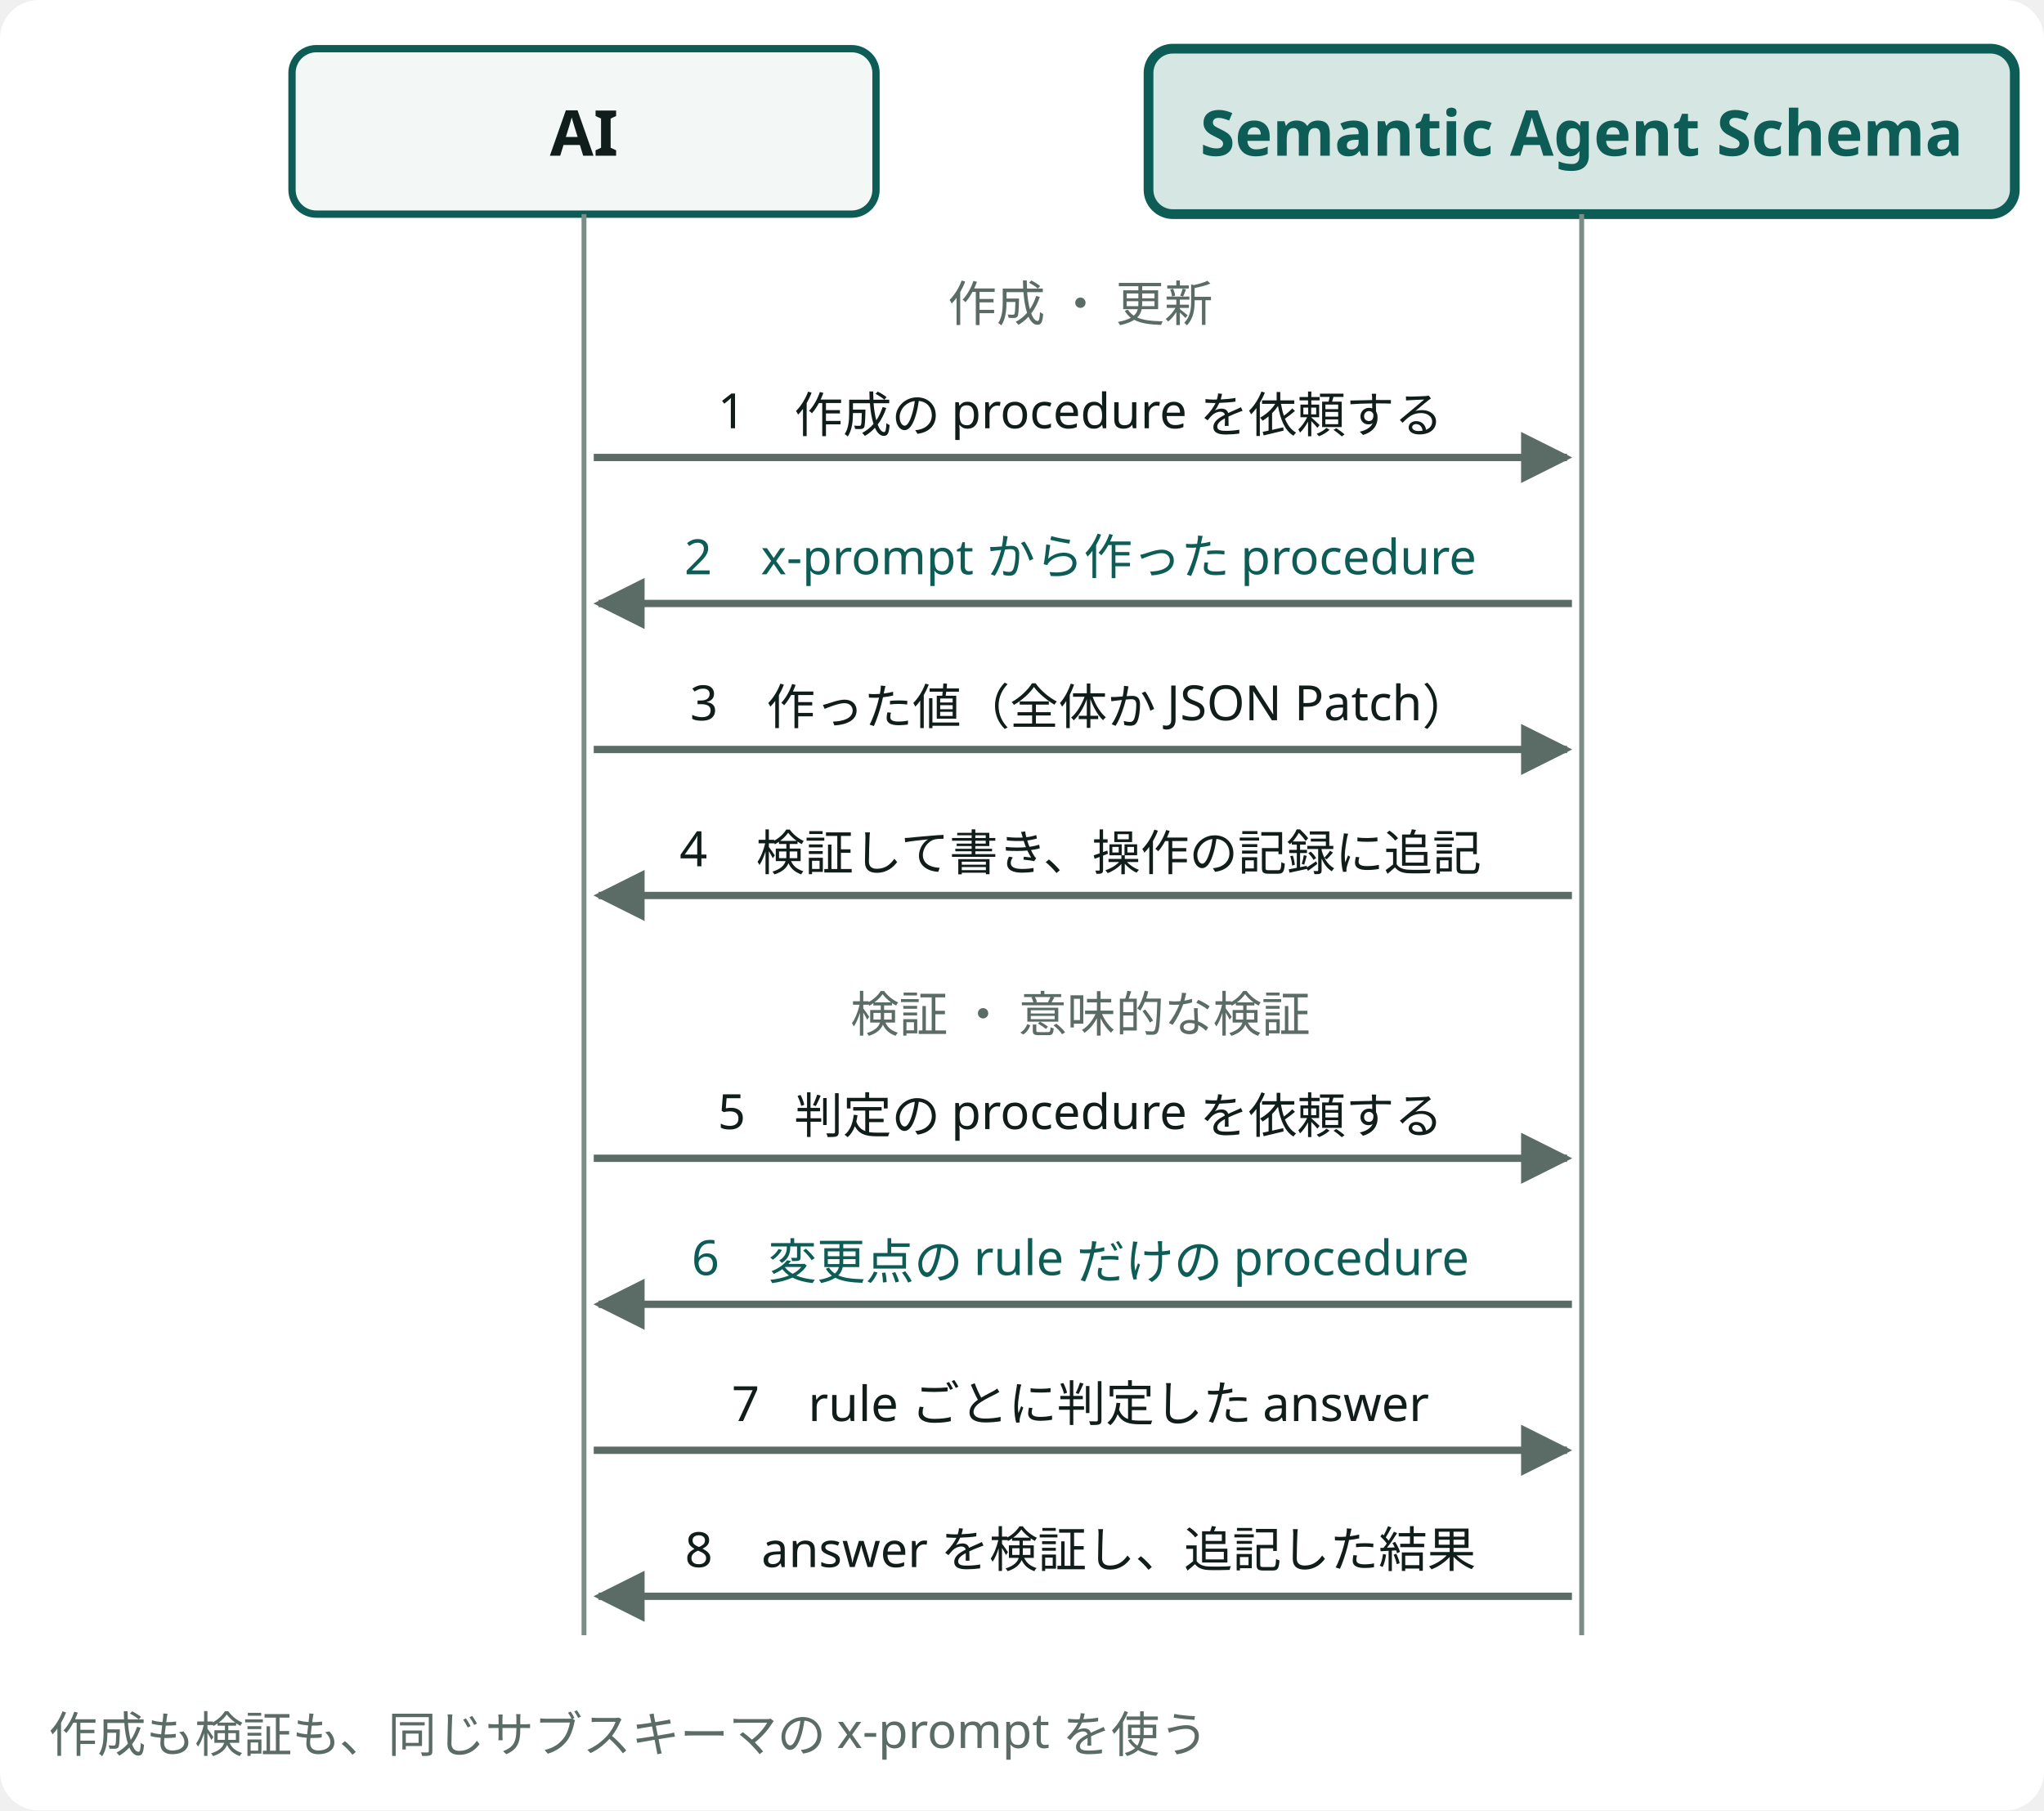
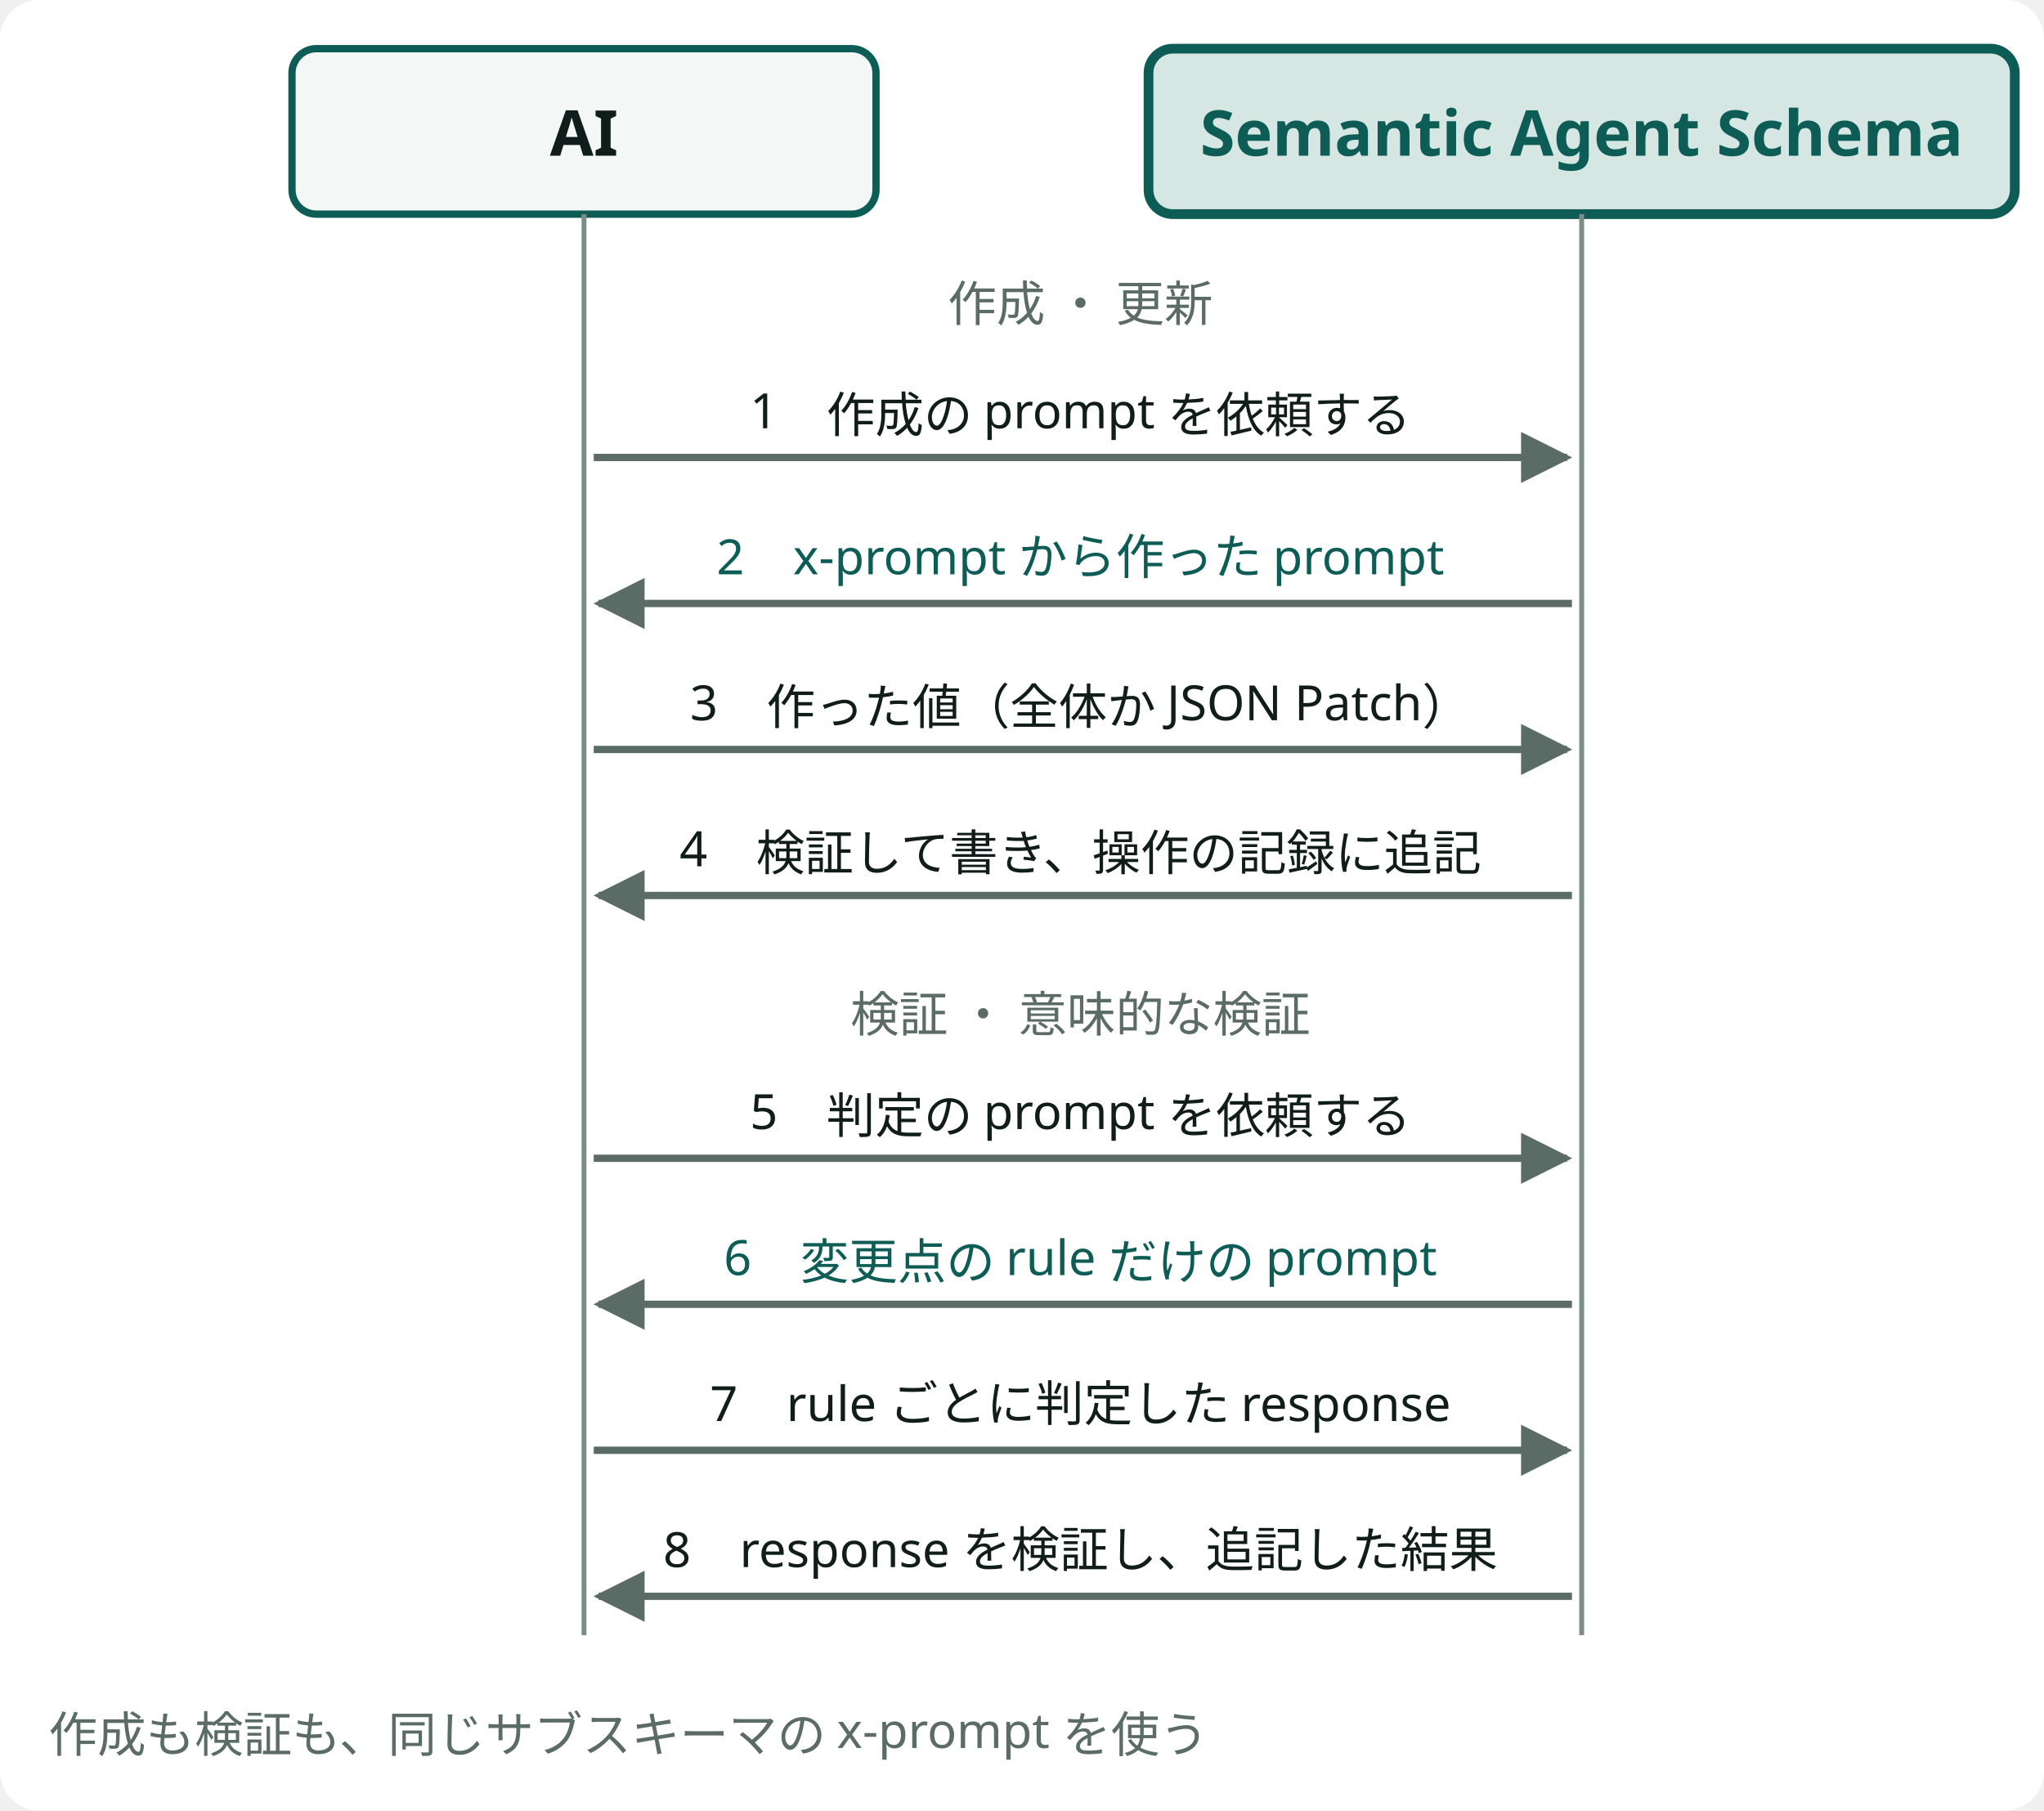
- <svg viewBox="0 0 420 372" role="img" aria-label="AI（coding agent）。Semantic Agent Schema ・ 作成 ・ 更新 ・ 1　作成の procedure を依頼する ・ 2　x-prompt から作った procedure ・ 3　作った値（全体か JSON Patch） ・ 4　検証して書き、操作の記録に追記 ・ 検証 ・ 意味的な検証 ・ 5　判定の procedure を依頼する ・ 6　変更点の rule だけの procedure ・ 7　rule ごとに判定した answer ・ 8　answer を検証し、追記した結果 ・ 作成も検証も、同じサブスキーマの x-prompt を使う" class="dsvg">
-   <style data-dsvg="dark">.dsvg .canvas{fill:var(--dsvg-area-fill,#FFFFFF)}.dsvg .box{fill:var(--dsvg-box-fill,#F3F7F5);stroke:var(--dsvg-accent,#0D5C55)}.dsvg .title{fill:var(--dsvg-ink,#111D1A);font-size:13px;font-weight:700}.dsvg .grid{stroke:var(--dsvg-line,#7C8C86)}.dsvg .box.focus{fill:var(--dsvg-accent-bg,#D5E6E3);stroke:var(--dsvg-accent,#0D5C55)}.dsvg .title.focus{fill:var(--dsvg-accent,#0D5C55);font-size:13px;font-weight:700}.dsvg .note.small{fill:var(--dsvg-ink-soft,#5B6B66);font-size:10px}.dsvg .flow{stroke:var(--dsvg-ink-soft,#5B6B66)}.dsvg .label.small{fill:var(--dsvg-ink,#111D1A);font-size:10px}.dsvg .label.focus.small{fill:var(--dsvg-accent,#0D5C55);font-size:10px}.dsvg #dsvg-4bb92c70-arrow-5B6B66 path{fill:var(--dsvg-ink-soft,#5B6B66)}@media (prefers-color-scheme:dark){:root:not([data-theme="light"]) .dsvg,.dsvg:root:not([data-theme="light"]){--dsvg-area-fill:#22302D;--dsvg-box-fill:#16211E;--dsvg-accent:#6CC9B8;--dsvg-ink:#E6EEEB;--dsvg-line:#62756F;--dsvg-accent-bg:#173330;--dsvg-ink-soft:#9DADA8}}:root[data-theme="dark"] .dsvg{--dsvg-area-fill:#22302D;--dsvg-box-fill:#16211E;--dsvg-accent:#6CC9B8;--dsvg-ink:#E6EEEB;--dsvg-line:#62756F;--dsvg-accent-bg:#173330;--dsvg-ink-soft:#9DADA8}</style>
+ <svg viewBox="0 0 420 372" role="img" aria-label="AI（coding agent）。Semantic Agent Schema ・ 作成 ・ 更新 ・ 1　作成の prompt を依頼する ・ 2　x-prompt から作った prompt ・ 3　作った値（全体か JSON Patch） ・ 4　検証して書き、操作の記録に追記 ・ 検証 ・ 意味的な検証 ・ 5　判定の prompt を依頼する ・ 6　変更点の rule だけの prompt ・ 7　rule ごとに判定した response ・ 8　response を検証し、追記した結果 ・ 作成も検証も、同じサブスキーマの x-prompt を使う" class="dsvg">
+   <style data-dsvg="dark">.dsvg .canvas{fill:var(--dsvg-area-fill,#FFFFFF)}.dsvg .box{fill:var(--dsvg-box-fill,#F3F7F5);stroke:var(--dsvg-accent,#0D5C55)}.dsvg .title{fill:var(--dsvg-ink,#111D1A);font-size:13px;font-weight:700}.dsvg .grid{stroke:var(--dsvg-line,#7C8C86)}.dsvg .box.focus{fill:var(--dsvg-accent-bg,#D5E6E3);stroke:var(--dsvg-accent,#0D5C55)}.dsvg .title.focus{fill:var(--dsvg-accent,#0D5C55);font-size:13px;font-weight:700}.dsvg .note.small{fill:var(--dsvg-ink-soft,#5B6B66);font-size:10px}.dsvg .flow{stroke:var(--dsvg-ink-soft,#5B6B66)}.dsvg .label.small{fill:var(--dsvg-ink,#111D1A);font-size:10px}.dsvg .label.focus.small{fill:var(--dsvg-accent,#0D5C55);font-size:10px}.dsvg #dsvg-02a1123f-arrow-5B6B66 path{fill:var(--dsvg-ink-soft,#5B6B66)}@media (prefers-color-scheme:dark){:root:not([data-theme="light"]) .dsvg,.dsvg:root:not([data-theme="light"]){--dsvg-area-fill:#22302D;--dsvg-box-fill:#16211E;--dsvg-accent:#6CC9B8;--dsvg-ink:#E6EEEB;--dsvg-line:#62756F;--dsvg-accent-bg:#173330;--dsvg-ink-soft:#9DADA8}}:root[data-theme="dark"] .dsvg{--dsvg-area-fill:#22302D;--dsvg-box-fill:#16211E;--dsvg-accent:#6CC9B8;--dsvg-ink:#E6EEEB;--dsvg-line:#62756F;--dsvg-accent-bg:#173330;--dsvg-ink-soft:#9DADA8}</style>
  <defs data-dsvg="marker">
-     <marker id="dsvg-4bb92c70-arrow-5B6B66" viewBox="0 0 10 10" refX="9" refY="5" markerWidth="7" markerHeight="7" orient="auto-start-reverse">
+     <marker id="dsvg-02a1123f-arrow-5B6B66" viewBox="0 0 10 10" refX="9" refY="5" markerWidth="7" markerHeight="7" orient="auto-start-reverse">
      <path d="M0,0 L10,5 L0,10 z" fill="#5B6B66" />
    </marker>
  </defs>
  <rect data-dsvg="canvas" class="canvas" x="0.0" y="0.0" width="420.0" height="372.0" fill="#FFFFFF" rx="8" />
  <rect class="box" x="60" y="10" width="120" height="34" fill="#F3F7F5" stroke="#0D5C55" stroke-width="1.5" rx="5" />
  <text class="title" x="120" y="32" text-anchor="middle" font-family="Noto Sans JP, Hiragino Kaku Gothic ProN, sans-serif" font-size="13" font-weight="700" fill="#111D1A">AI</text>
  <line class="grid" x1="120" y1="44" x2="120" y2="336" fill="none" stroke="#7C8C86" stroke-width="1" />
  <rect class="box focus" x="236" y="10" width="178" height="34" fill="#D5E6E3" stroke="#0D5C55" stroke-width="2" rx="5" />
  <text class="title focus" x="325" y="32" text-anchor="middle" font-family="Noto Sans JP, Hiragino Kaku Gothic ProN, sans-serif" font-size="13" font-weight="700" fill="#0D5C55">Semantic Agent Schema</text>
  <line class="grid" x1="325" y1="44" x2="325" y2="336" fill="none" stroke="#7C8C86" stroke-width="1" />
  <text class="note small" x="222" y="66" text-anchor="middle" font-family="Noto Sans JP, Hiragino Kaku Gothic ProN, sans-serif" font-size="10" fill="#5B6B66">作成 ・ 更新</text>
-   <path class="flow" d="M122,94 H322" fill="none" stroke="#5B6B66" stroke-width="1.5" marker-end="url(#dsvg-4bb92c70-arrow-5B6B66)" />
-   <text class="label small" x="222" y="88" text-anchor="middle" font-family="Noto Sans JP, Hiragino Kaku Gothic ProN, sans-serif" font-size="10" fill="#111D1A">1　作成の procedure を依頼する</text>
-   <path class="flow" d="M323,124 H123" fill="none" stroke="#5B6B66" stroke-width="1.5" marker-end="url(#dsvg-4bb92c70-arrow-5B6B66)" />
-   <text class="label small focus" x="222" y="118" text-anchor="middle" font-family="Noto Sans JP, Hiragino Kaku Gothic ProN, sans-serif" font-size="10" fill="#0D5C55">2　x-prompt から作った procedure</text>
-   <path class="flow" d="M122,154 H322" fill="none" stroke="#5B6B66" stroke-width="1.5" marker-end="url(#dsvg-4bb92c70-arrow-5B6B66)" />
+   <path class="flow" d="M122,94 H322" fill="none" stroke="#5B6B66" stroke-width="1.5" marker-end="url(#dsvg-02a1123f-arrow-5B6B66)" />
+   <text class="label small" x="222" y="88" text-anchor="middle" font-family="Noto Sans JP, Hiragino Kaku Gothic ProN, sans-serif" font-size="10" fill="#111D1A">1　作成の prompt を依頼する</text>
+   <path class="flow" d="M323,124 H123" fill="none" stroke="#5B6B66" stroke-width="1.5" marker-end="url(#dsvg-02a1123f-arrow-5B6B66)" />
+   <text class="label small focus" x="222" y="118" text-anchor="middle" font-family="Noto Sans JP, Hiragino Kaku Gothic ProN, sans-serif" font-size="10" fill="#0D5C55">2　x-prompt から作った prompt</text>
+   <path class="flow" d="M122,154 H322" fill="none" stroke="#5B6B66" stroke-width="1.5" marker-end="url(#dsvg-02a1123f-arrow-5B6B66)" />
  <text class="label small" x="222" y="148" text-anchor="middle" font-family="Noto Sans JP, Hiragino Kaku Gothic ProN, sans-serif" font-size="10" fill="#111D1A">3　作った値（全体か JSON Patch）</text>
-   <path class="flow" d="M323,184 H123" fill="none" stroke="#5B6B66" stroke-width="1.5" marker-end="url(#dsvg-4bb92c70-arrow-5B6B66)" />
+   <path class="flow" d="M323,184 H123" fill="none" stroke="#5B6B66" stroke-width="1.5" marker-end="url(#dsvg-02a1123f-arrow-5B6B66)" />
  <text class="label small" x="222" y="178" text-anchor="middle" font-family="Noto Sans JP, Hiragino Kaku Gothic ProN, sans-serif" font-size="10" fill="#111D1A">4　検証して書き、操作の記録に追記</text>
  <text class="note small" x="222" y="212" text-anchor="middle" font-family="Noto Sans JP, Hiragino Kaku Gothic ProN, sans-serif" font-size="10" fill="#5B6B66">検証 ・ 意味的な検証</text>
-   <path class="flow" d="M122,238 H322" fill="none" stroke="#5B6B66" stroke-width="1.5" marker-end="url(#dsvg-4bb92c70-arrow-5B6B66)" />
-   <text class="label small" x="222" y="232" text-anchor="middle" font-family="Noto Sans JP, Hiragino Kaku Gothic ProN, sans-serif" font-size="10" fill="#111D1A">5　判定の procedure を依頼する</text>
-   <path class="flow" d="M323,268 H123" fill="none" stroke="#5B6B66" stroke-width="1.5" marker-end="url(#dsvg-4bb92c70-arrow-5B6B66)" />
-   <text class="label small focus" x="222" y="262" text-anchor="middle" font-family="Noto Sans JP, Hiragino Kaku Gothic ProN, sans-serif" font-size="10" fill="#0D5C55">6　変更点の rule だけの procedure</text>
-   <path class="flow" d="M122,298 H322" fill="none" stroke="#5B6B66" stroke-width="1.5" marker-end="url(#dsvg-4bb92c70-arrow-5B6B66)" />
-   <text class="label small" x="222" y="292" text-anchor="middle" font-family="Noto Sans JP, Hiragino Kaku Gothic ProN, sans-serif" font-size="10" fill="#111D1A">7　rule ごとに判定した answer</text>
-   <path class="flow" d="M323,328 H123" fill="none" stroke="#5B6B66" stroke-width="1.5" marker-end="url(#dsvg-4bb92c70-arrow-5B6B66)" />
-   <text class="label small" x="222" y="322" text-anchor="middle" font-family="Noto Sans JP, Hiragino Kaku Gothic ProN, sans-serif" font-size="10" fill="#111D1A">8　answer を検証し、追記した結果</text>
+   <path class="flow" d="M122,238 H322" fill="none" stroke="#5B6B66" stroke-width="1.5" marker-end="url(#dsvg-02a1123f-arrow-5B6B66)" />
+   <text class="label small" x="222" y="232" text-anchor="middle" font-family="Noto Sans JP, Hiragino Kaku Gothic ProN, sans-serif" font-size="10" fill="#111D1A">5　判定の prompt を依頼する</text>
+   <path class="flow" d="M323,268 H123" fill="none" stroke="#5B6B66" stroke-width="1.5" marker-end="url(#dsvg-02a1123f-arrow-5B6B66)" />
+   <text class="label small focus" x="222" y="262" text-anchor="middle" font-family="Noto Sans JP, Hiragino Kaku Gothic ProN, sans-serif" font-size="10" fill="#0D5C55">6　変更点の rule だけの prompt</text>
+   <path class="flow" d="M122,298 H322" fill="none" stroke="#5B6B66" stroke-width="1.5" marker-end="url(#dsvg-02a1123f-arrow-5B6B66)" />
+   <text class="label small" x="222" y="292" text-anchor="middle" font-family="Noto Sans JP, Hiragino Kaku Gothic ProN, sans-serif" font-size="10" fill="#111D1A">7　rule ごとに判定した response</text>
+   <path class="flow" d="M323,328 H123" fill="none" stroke="#5B6B66" stroke-width="1.5" marker-end="url(#dsvg-02a1123f-arrow-5B6B66)" />
+   <text class="label small" x="222" y="322" text-anchor="middle" font-family="Noto Sans JP, Hiragino Kaku Gothic ProN, sans-serif" font-size="10" fill="#111D1A">8　response を検証し、追記した結果</text>
  <text class="note small" x="10" y="360" font-family="Noto Sans JP, Hiragino Kaku Gothic ProN, sans-serif" font-size="10" fill="#5B6B66">作成も検証も、同じサブスキーマの x-prompt を使う</text>
</svg>
